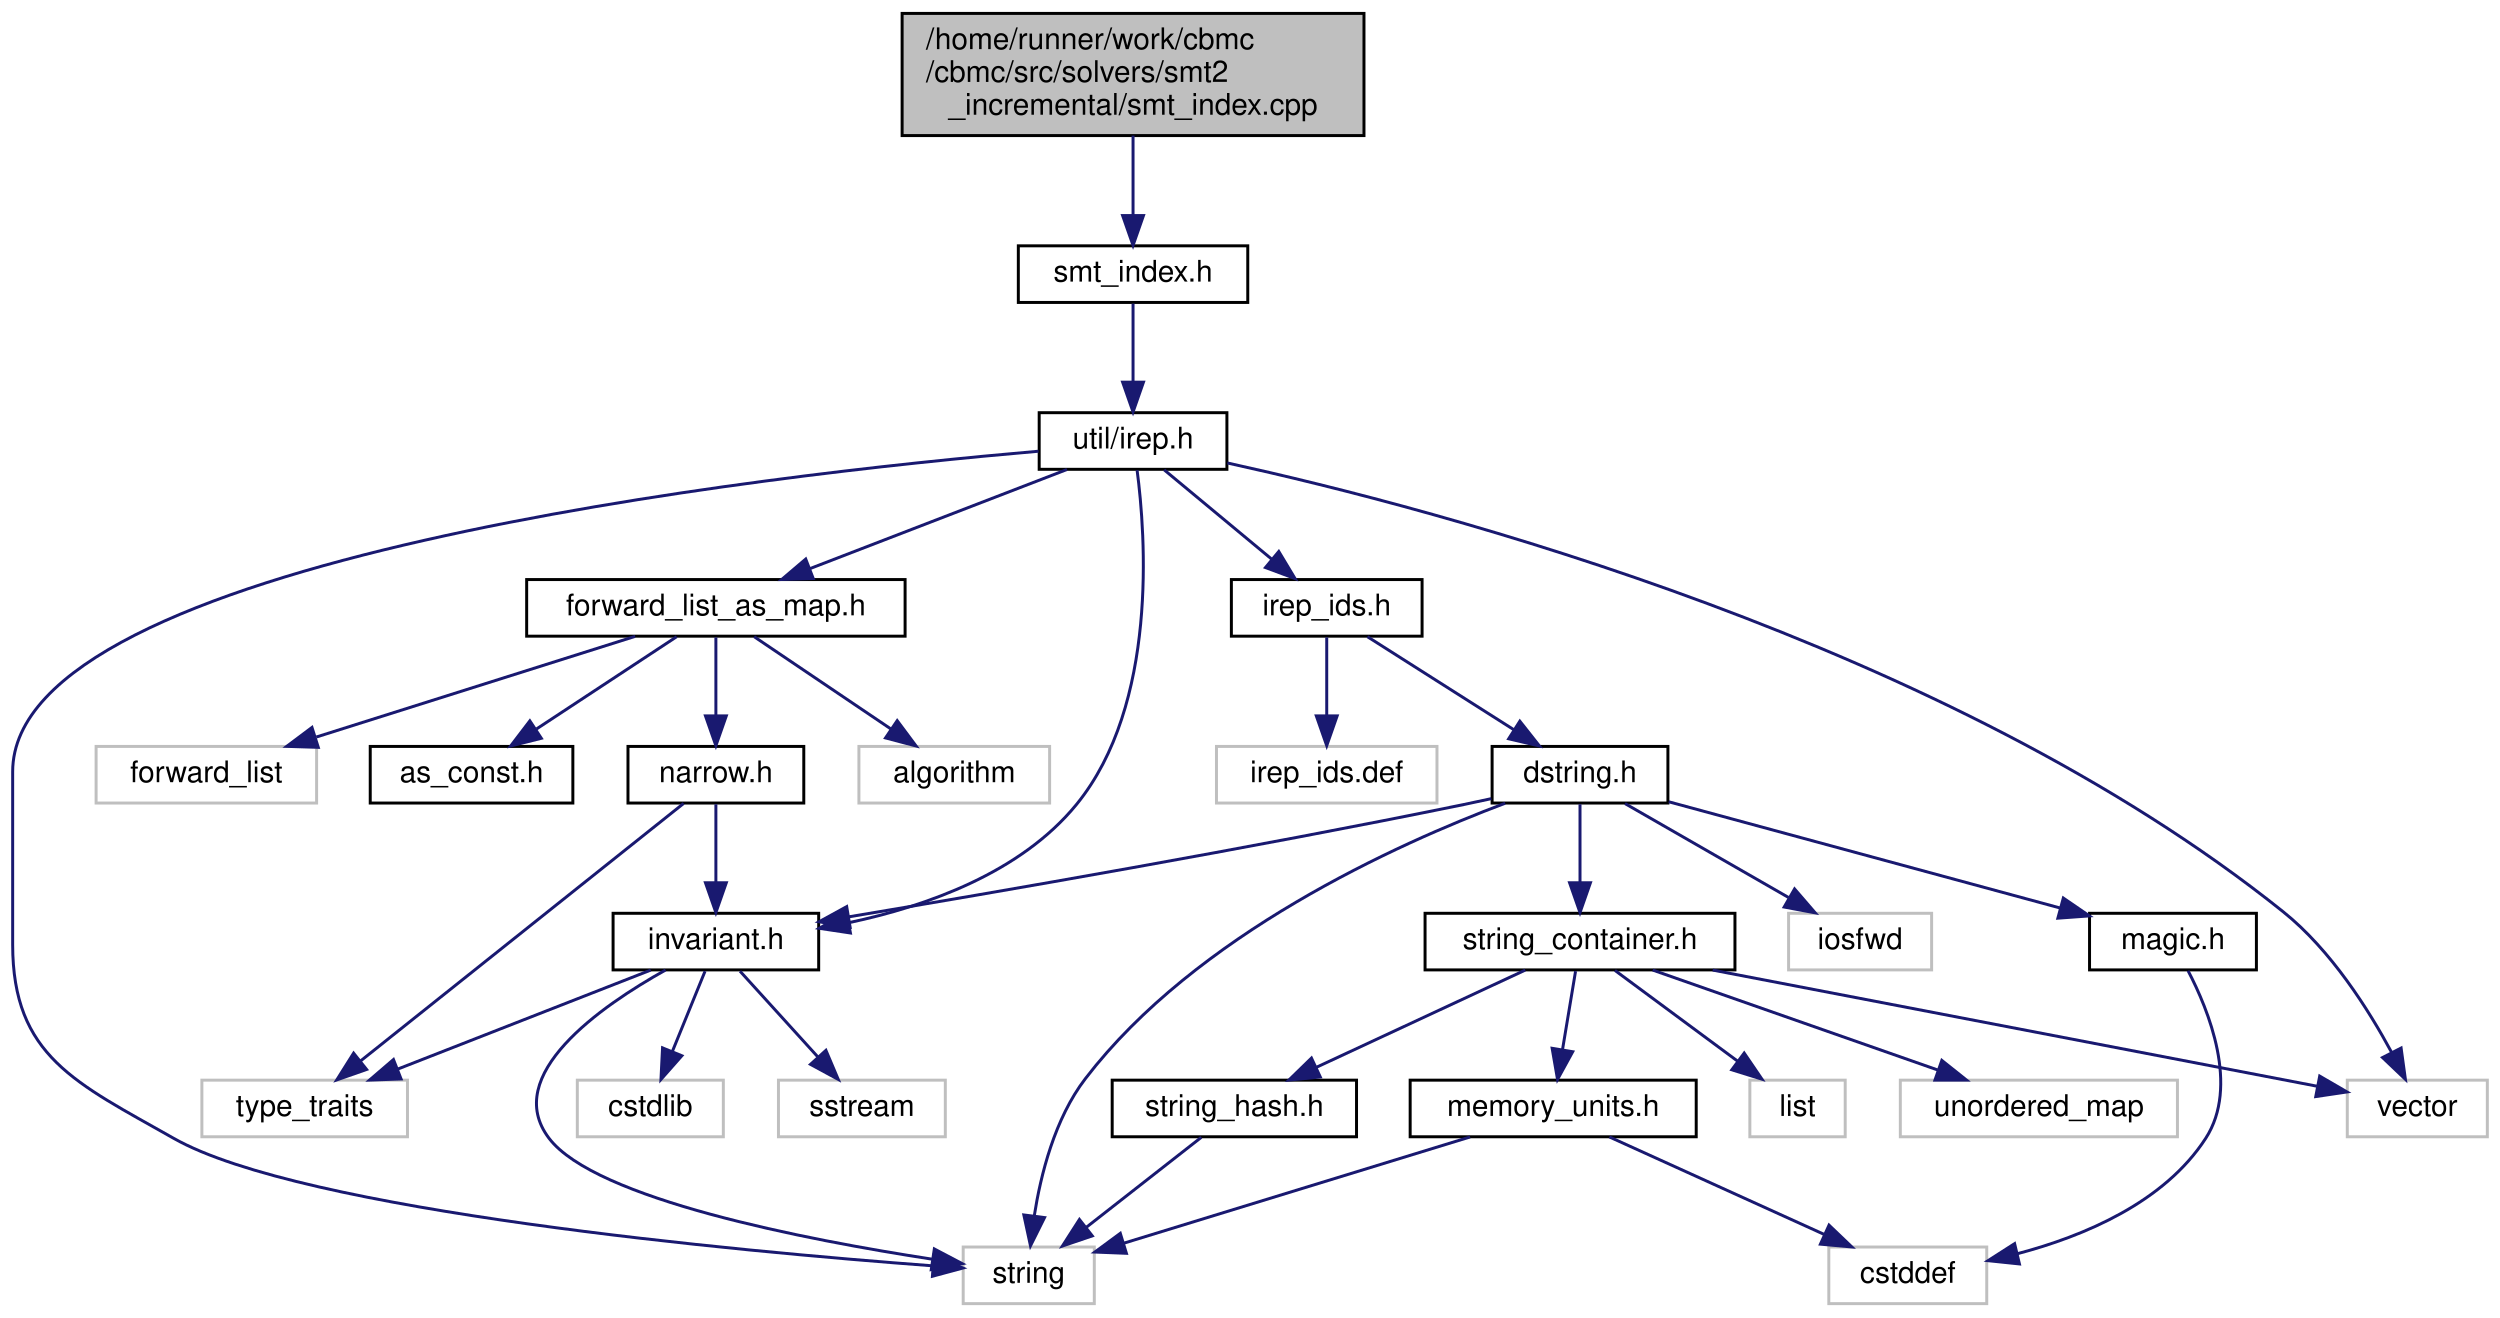
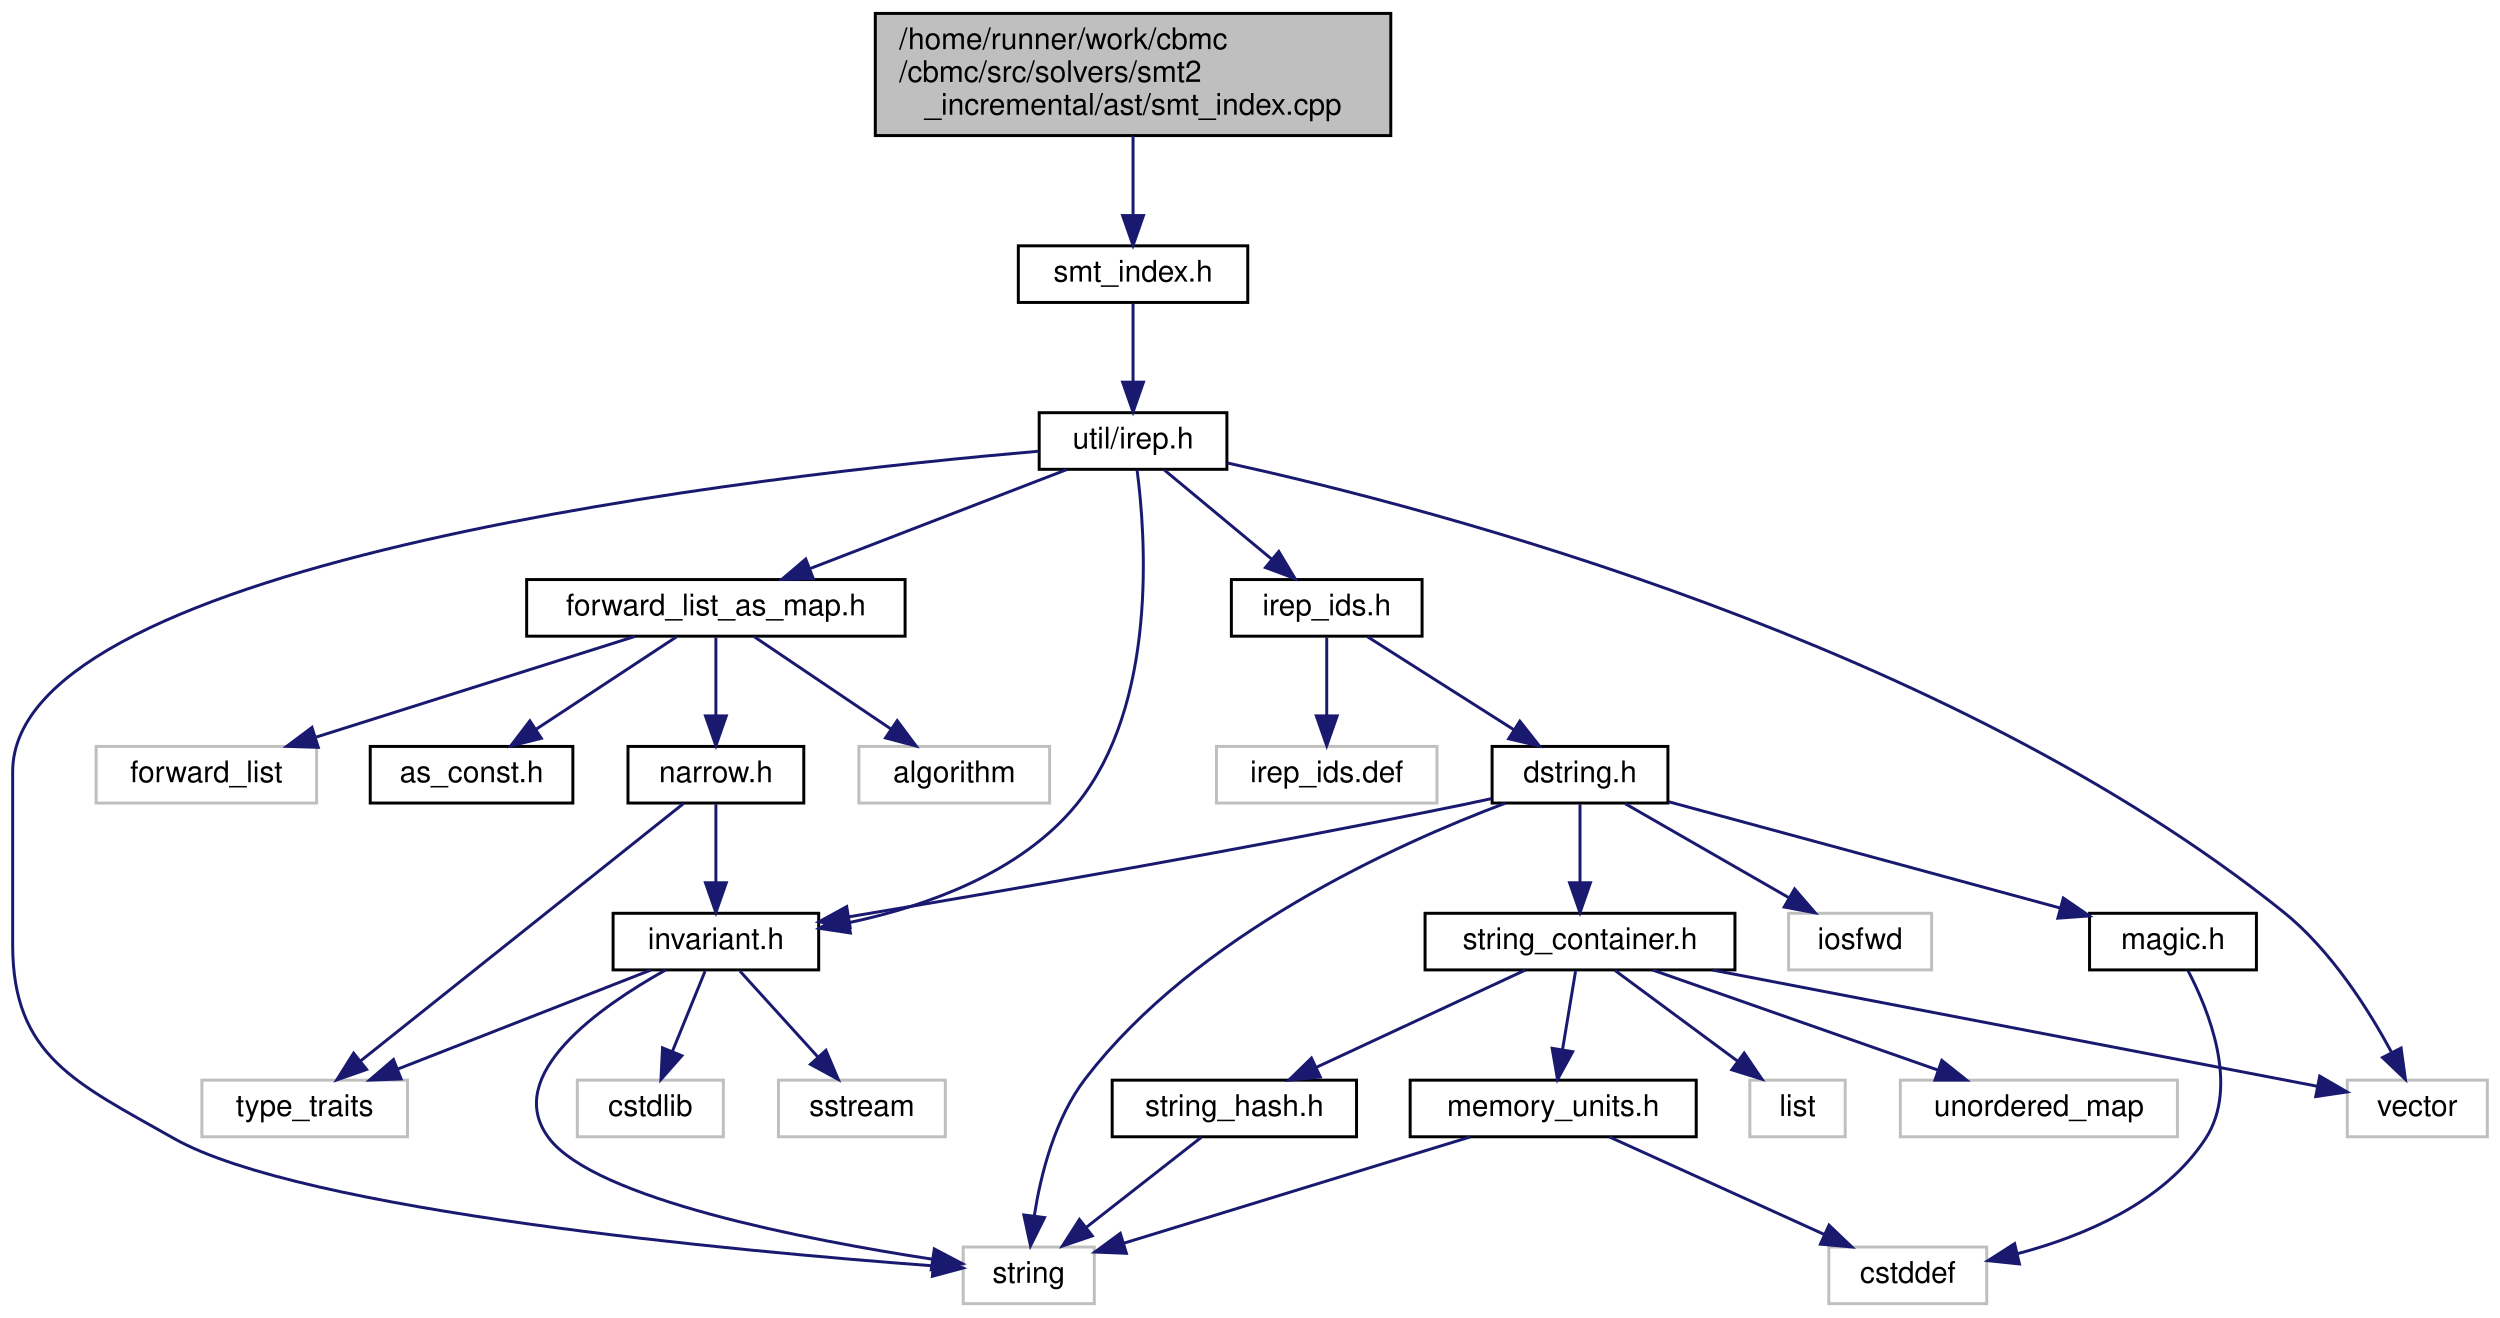
<svg xmlns="http://www.w3.org/2000/svg" xmlns:xlink="http://www.w3.org/1999/xlink" width="839pt" height="442pt" viewBox="0.00 0.00 838.50 442.00">
  <g id="graph0" class="graph" transform="scale(1 1) rotate(0) translate(4 438)">
    <g id="node1" class="node">
      <g id="a_node1">
        <a xlink:title=" ">
-           <polygon fill="#bfbfbf" stroke="black" points="298.5,-392.5 298.5,-433.5 453.5,-433.5 453.5,-392.5 298.5,-392.5" />
-           <text text-anchor="start" x="306.5" y="-421.5" font-family="Helvetica,sans-Serif" font-size="10.00">/home/runner/work/cbmc</text>
-           <text text-anchor="start" x="306.5" y="-410.5" font-family="Helvetica,sans-Serif" font-size="10.00">/cbmc/src/solvers/smt2</text>
-           <text text-anchor="middle" x="376" y="-399.5" font-family="Helvetica,sans-Serif" font-size="10.00">_incremental/smt_index.cpp</text>
+           <polygon fill="#bfbfbf" stroke="black" points="289.5,-392.5 289.5,-433.5 462.5,-433.5 462.5,-392.5 289.5,-392.5" />
+           <text text-anchor="start" x="297.5" y="-421.5" font-family="Helvetica,sans-Serif" font-size="10.00">/home/runner/work/cbmc</text>
+           <text text-anchor="start" x="297.5" y="-410.5" font-family="Helvetica,sans-Serif" font-size="10.00">/cbmc/src/solvers/smt2</text>
+           <text text-anchor="middle" x="376" y="-399.5" font-family="Helvetica,sans-Serif" font-size="10.00">_incremental/ast/smt_index.cpp</text>
        </a>
      </g>
    </g>
    <g id="node2" class="node">
      <g id="a_node2">
        <a xlink:href="smt__index_8h.html" target="_top" xlink:title=" ">
          <polygon fill="none" stroke="black" points="337.5,-336.5 337.5,-355.5 414.5,-355.5 414.5,-336.5 337.5,-336.5" />
          <text text-anchor="middle" x="376" y="-343.5" font-family="Helvetica,sans-Serif" font-size="10.00">smt_index.h</text>
        </a>
      </g>
    </g>
    <g id="edge1" class="edge">
      <path fill="none" stroke="midnightblue" d="M376,-392.5C376,-384.07 376,-374.24 376,-365.87" />
      <polygon fill="midnightblue" stroke="midnightblue" points="379.5,-365.65 376,-355.65 372.5,-365.65 379.5,-365.65" />
    </g>
    <g id="node3" class="node">
      <g id="a_node3">
        <a xlink:href="irep_8h.html" target="_top" xlink:title=" ">
          <polygon fill="none" stroke="black" points="344.5,-280.5 344.5,-299.5 407.5,-299.5 407.5,-280.5 344.5,-280.5" />
          <text text-anchor="middle" x="376" y="-287.5" font-family="Helvetica,sans-Serif" font-size="10.00">util/irep.h</text>
        </a>
      </g>
    </g>
    <g id="edge2" class="edge">
      <path fill="none" stroke="midnightblue" d="M376,-336.08C376,-329.01 376,-318.86 376,-309.99" />
      <polygon fill="midnightblue" stroke="midnightblue" points="379.5,-309.75 376,-299.75 372.5,-309.75 379.5,-309.75" />
    </g>
    <g id="node4" class="node">
      <g id="a_node4">
        <a xlink:title=" ">
          <polygon fill="none" stroke="#bfbfbf" points="319,-0.5 319,-19.5 363,-19.5 363,-0.5 319,-0.5" />
          <text text-anchor="middle" x="341" y="-7.5" font-family="Helvetica,sans-Serif" font-size="10.00">string</text>
        </a>
      </g>
    </g>
    <g id="edge3" class="edge">
      <path fill="none" stroke="midnightblue" d="M344.27,-286.57C253.62,-278.75 0,-250.5 0,-179 0,-179 0,-179 0,-121 0,-83.44 21.34,-74.55 54,-56 97.1,-31.52 243.21,-18.1 308.74,-13.19" />
      <polygon fill="midnightblue" stroke="midnightblue" points="309.18,-16.67 318.9,-12.45 308.67,-9.69 309.18,-16.67" />
    </g>
    <g id="node5" class="node">
      <g id="a_node5">
        <a xlink:title=" ">
          <polygon fill="none" stroke="#bfbfbf" points="783.5,-56.5 783.5,-75.5 830.5,-75.5 830.5,-56.5 783.5,-56.5" />
          <text text-anchor="middle" x="807" y="-63.5" font-family="Helvetica,sans-Serif" font-size="10.00">vector</text>
        </a>
      </g>
    </g>
    <g id="edge4" class="edge">
      <path fill="none" stroke="midnightblue" d="M407.65,-282.63C477.87,-267.2 649.39,-222.28 762,-132 778.01,-119.17 790.67,-99.15 798.43,-84.72" />
      <polygon fill="midnightblue" stroke="midnightblue" points="801.56,-86.28 803,-75.78 795.33,-83.09 801.56,-86.28" />
    </g>
    <g id="node6" class="node">
      <g id="a_node6">
        <a xlink:href="src_2util_2invariant_8h.html" target="_top" xlink:title=" ">
          <polygon fill="none" stroke="black" points="201.5,-112.5 201.5,-131.5 270.5,-131.5 270.5,-112.5 201.5,-112.5" />
          <text text-anchor="middle" x="236" y="-119.5" font-family="Helvetica,sans-Serif" font-size="10.00">invariant.h</text>
        </a>
      </g>
    </g>
    <g id="edge5" class="edge">
      <path fill="none" stroke="midnightblue" d="M377.36,-280.21C380.22,-258.48 384.45,-201.59 357,-168 338.34,-145.17 306.91,-133.92 280.76,-128.38" />
      <polygon fill="midnightblue" stroke="midnightblue" points="281.15,-124.89 270.67,-126.46 279.84,-131.77 281.15,-124.89" />
    </g>
    <g id="node10" class="node">
      <g id="a_node10">
        <a xlink:href="irep__ids_8h.html" target="_top" xlink:title=" ">
          <polygon fill="none" stroke="black" points="409,-224.5 409,-243.5 473,-243.5 473,-224.5 409,-224.5" />
          <text text-anchor="middle" x="441" y="-231.5" font-family="Helvetica,sans-Serif" font-size="10.00">irep_ids.h</text>
        </a>
      </g>
    </g>
    <g id="edge10" class="edge">
      <path fill="none" stroke="midnightblue" d="M386.44,-280.32C396.15,-272.26 410.82,-260.08 422.5,-250.37" />
      <polygon fill="midnightblue" stroke="midnightblue" points="424.91,-252.92 430.37,-243.83 420.44,-247.53 424.91,-252.92" />
    </g>
    <g id="node21" class="node">
      <g id="a_node21">
        <a xlink:href="forward__list__as__map_8h.html" target="_top" xlink:title=" ">
          <polygon fill="none" stroke="black" points="172.5,-224.5 172.5,-243.5 299.5,-243.5 299.5,-224.5 172.5,-224.5" />
          <text text-anchor="middle" x="236" y="-231.5" font-family="Helvetica,sans-Serif" font-size="10.00">forward_list_as_map.h</text>
        </a>
      </g>
    </g>
    <g id="edge27" class="edge">
      <path fill="none" stroke="midnightblue" d="M353.82,-280.44C330.57,-271.48 293.85,-257.31 267.58,-247.18" />
      <polygon fill="midnightblue" stroke="midnightblue" points="268.67,-243.85 258.08,-243.52 266.15,-250.38 268.67,-243.85" />
    </g>
    <g id="edge8" class="edge">
      <path fill="none" stroke="midnightblue" d="M219.11,-112.46C197.31,-100.3 163.97,-77.12 180,-56 195.49,-35.59 266.18,-21.93 308.57,-15.42" />
      <polygon fill="midnightblue" stroke="midnightblue" points="309.31,-18.85 318.69,-13.91 308.28,-11.92 309.31,-18.85" />
    </g>
    <g id="node7" class="node">
      <g id="a_node7">
        <a xlink:title=" ">
          <polygon fill="none" stroke="#bfbfbf" points="189.5,-56.5 189.5,-75.5 238.5,-75.5 238.5,-56.5 189.5,-56.5" />
          <text text-anchor="middle" x="214" y="-63.5" font-family="Helvetica,sans-Serif" font-size="10.00">cstdlib</text>
        </a>
      </g>
    </g>
    <g id="edge6" class="edge">
      <path fill="none" stroke="midnightblue" d="M232.37,-112.08C229.39,-104.77 225.07,-94.18 221.38,-85.1" />
      <polygon fill="midnightblue" stroke="midnightblue" points="224.58,-83.69 217.57,-75.75 218.1,-86.33 224.58,-83.69" />
    </g>
    <g id="node8" class="node">
      <g id="a_node8">
        <a xlink:title=" ">
          <polygon fill="none" stroke="#bfbfbf" points="257,-56.5 257,-75.5 313,-75.5 313,-56.5 257,-56.5" />
          <text text-anchor="middle" x="285" y="-63.5" font-family="Helvetica,sans-Serif" font-size="10.00">sstream</text>
        </a>
      </g>
    </g>
    <g id="edge7" class="edge">
      <path fill="none" stroke="midnightblue" d="M244.09,-112.08C251.16,-104.3 261.59,-92.8 270.15,-83.37" />
      <polygon fill="midnightblue" stroke="midnightblue" points="272.93,-85.51 277.06,-75.75 267.75,-80.8 272.93,-85.51" />
    </g>
    <g id="node9" class="node">
      <g id="a_node9">
        <a xlink:title=" ">
          <polygon fill="none" stroke="#bfbfbf" points="63.5,-56.5 63.5,-75.5 132.5,-75.5 132.5,-56.5 63.5,-56.5" />
          <text text-anchor="middle" x="98" y="-63.5" font-family="Helvetica,sans-Serif" font-size="10.00">type_traits</text>
        </a>
      </g>
    </g>
    <g id="edge9" class="edge">
      <path fill="none" stroke="midnightblue" d="M214.13,-112.44C191.22,-103.48 155.02,-89.31 129.13,-79.18" />
      <polygon fill="midnightblue" stroke="midnightblue" points="130.35,-75.9 119.76,-75.52 127.8,-82.42 130.35,-75.9" />
    </g>
    <g id="node11" class="node">
      <g id="a_node11">
        <a xlink:href="dstring_8h.html" target="_top" xlink:title=" ">
          <polygon fill="none" stroke="black" points="496.5,-168.5 496.5,-187.5 555.5,-187.5 555.5,-168.5 496.5,-168.5" />
          <text text-anchor="middle" x="526" y="-175.5" font-family="Helvetica,sans-Serif" font-size="10.00">dstring.h</text>
        </a>
      </g>
    </g>
    <g id="edge11" class="edge">
      <path fill="none" stroke="midnightblue" d="M454.66,-224.32C467.92,-215.9 488.27,-202.97 503.85,-193.07" />
      <polygon fill="midnightblue" stroke="midnightblue" points="505.81,-195.97 512.38,-187.65 502.06,-190.06 505.81,-195.97" />
    </g>
    <g id="node20" class="node">
      <g id="a_node20">
        <a xlink:title=" ">
          <polygon fill="none" stroke="#bfbfbf" points="404,-168.5 404,-187.5 478,-187.5 478,-168.5 404,-168.5" />
          <text text-anchor="middle" x="441" y="-175.5" font-family="Helvetica,sans-Serif" font-size="10.00">irep_ids.def</text>
        </a>
      </g>
    </g>
    <g id="edge26" class="edge">
      <path fill="none" stroke="midnightblue" d="M441,-224.08C441,-217.01 441,-206.86 441,-197.99" />
      <polygon fill="midnightblue" stroke="midnightblue" points="444.5,-197.75 441,-187.75 437.5,-197.75 444.5,-197.75" />
    </g>
    <g id="edge13" class="edge">
      <path fill="none" stroke="midnightblue" d="M500.87,-168.43C464.38,-154.71 397.06,-124.32 360,-76 349.72,-62.6 345,-43.78 342.83,-29.84" />
      <polygon fill="midnightblue" stroke="midnightblue" points="346.3,-29.38 341.58,-19.9 339.35,-30.26 346.3,-29.38" />
    </g>
    <g id="edge14" class="edge">
      <path fill="none" stroke="midnightblue" d="M496.22,-169.97C493.11,-169.28 490,-168.61 487,-168 414.98,-153.24 330.78,-138.7 280.51,-130.3" />
      <polygon fill="midnightblue" stroke="midnightblue" points="281.05,-126.84 270.61,-128.65 279.9,-133.74 281.05,-126.84" />
    </g>
    <g id="node12" class="node">
      <g id="a_node12">
        <a xlink:title=" ">
          <polygon fill="none" stroke="#bfbfbf" points="596,-112.5 596,-131.5 644,-131.5 644,-112.5 596,-112.5" />
          <text text-anchor="middle" x="620" y="-119.5" font-family="Helvetica,sans-Serif" font-size="10.00">iosfwd</text>
        </a>
      </g>
    </g>
    <g id="edge12" class="edge">
      <path fill="none" stroke="midnightblue" d="M541.1,-168.32C555.9,-159.82 578.69,-146.73 595.98,-136.8" />
      <polygon fill="midnightblue" stroke="midnightblue" points="598.01,-139.67 604.93,-131.65 594.52,-133.6 598.01,-139.67" />
    </g>
    <g id="node13" class="node">
      <g id="a_node13">
        <a xlink:href="magic_8h.html" target="_top" xlink:title="Magic numbers used throughout the codebase.">
          <polygon fill="none" stroke="black" points="697,-112.5 697,-131.5 753,-131.5 753,-112.5 697,-112.5" />
          <text text-anchor="middle" x="725" y="-119.5" font-family="Helvetica,sans-Serif" font-size="10.00">magic.h</text>
        </a>
      </g>
    </g>
    <g id="edge15" class="edge">
      <path fill="none" stroke="midnightblue" d="M555.79,-168.92C590.83,-159.41 649.04,-143.61 687.21,-133.25" />
      <polygon fill="midnightblue" stroke="midnightblue" points="688.2,-136.61 696.94,-130.62 686.37,-129.86 688.2,-136.61" />
    </g>
    <g id="node15" class="node">
      <g id="a_node15">
        <a xlink:href="string__container_8h.html" target="_top" xlink:title=" ">
          <polygon fill="none" stroke="black" points="474,-112.5 474,-131.5 578,-131.5 578,-112.5 474,-112.5" />
          <text text-anchor="middle" x="526" y="-119.5" font-family="Helvetica,sans-Serif" font-size="10.00">string_container.h</text>
        </a>
      </g>
    </g>
    <g id="edge17" class="edge">
      <path fill="none" stroke="midnightblue" d="M526,-168.08C526,-161.01 526,-150.86 526,-141.99" />
      <polygon fill="midnightblue" stroke="midnightblue" points="529.5,-141.75 526,-131.75 522.5,-141.75 529.5,-141.75" />
    </g>
    <g id="node14" class="node">
      <g id="a_node14">
        <a xlink:title=" ">
          <polygon fill="none" stroke="#bfbfbf" points="609.5,-0.5 609.5,-19.5 662.5,-19.5 662.5,-0.5 609.5,-0.5" />
          <text text-anchor="middle" x="636" y="-7.5" font-family="Helvetica,sans-Serif" font-size="10.00">cstddef</text>
        </a>
      </g>
    </g>
    <g id="edge16" class="edge">
      <path fill="none" stroke="midnightblue" d="M730.06,-112.23C736.98,-98.97 747.31,-73.49 736,-56 722.11,-34.51 695.23,-23.18 672.84,-17.27" />
      <polygon fill="midnightblue" stroke="midnightblue" points="673.47,-13.82 662.93,-14.92 671.85,-20.63 673.47,-13.82" />
    </g>
    <g id="edge20" class="edge">
      <path fill="none" stroke="midnightblue" d="M570.53,-112.44C626.87,-101.62 722.67,-83.21 773.31,-73.47" />
      <polygon fill="midnightblue" stroke="midnightblue" points="774.24,-76.86 783.4,-71.54 772.92,-69.99 774.24,-76.86" />
    </g>
    <g id="node16" class="node">
      <g id="a_node16">
        <a xlink:title=" ">
          <polygon fill="none" stroke="#bfbfbf" points="583,-56.5 583,-75.5 615,-75.5 615,-56.5 583,-56.5" />
          <text text-anchor="middle" x="599" y="-63.5" font-family="Helvetica,sans-Serif" font-size="10.00">list</text>
        </a>
      </g>
    </g>
    <g id="edge18" class="edge">
      <path fill="none" stroke="midnightblue" d="M537.73,-112.32C548.84,-104.11 565.74,-91.6 578.98,-81.81" />
      <polygon fill="midnightblue" stroke="midnightblue" points="581.1,-84.59 587.06,-75.83 576.94,-78.97 581.1,-84.59" />
    </g>
    <g id="node17" class="node">
      <g id="a_node17">
        <a xlink:title=" ">
          <polygon fill="none" stroke="#bfbfbf" points="633.5,-56.5 633.5,-75.5 726.5,-75.5 726.5,-56.5 633.5,-56.5" />
          <text text-anchor="middle" x="680" y="-63.5" font-family="Helvetica,sans-Serif" font-size="10.00">unordered_map</text>
        </a>
      </g>
    </g>
    <g id="edge19" class="edge">
      <path fill="none" stroke="midnightblue" d="M550.4,-112.44C576.2,-103.4 617.08,-89.06 646.02,-78.92" />
      <polygon fill="midnightblue" stroke="midnightblue" points="647.43,-82.13 655.71,-75.52 645.12,-75.52 647.43,-82.13" />
    </g>
    <g id="node18" class="node">
      <g id="a_node18">
        <a xlink:href="memory__units_8h.html" target="_top" xlink:title=" ">
          <polygon fill="none" stroke="black" points="469,-56.5 469,-75.5 565,-75.5 565,-56.5 469,-56.5" />
          <text text-anchor="middle" x="517" y="-63.5" font-family="Helvetica,sans-Serif" font-size="10.00">memory_units.h</text>
        </a>
      </g>
    </g>
    <g id="edge21" class="edge">
      <path fill="none" stroke="midnightblue" d="M524.51,-112.08C523.32,-104.93 521.61,-94.64 520.12,-85.69" />
      <polygon fill="midnightblue" stroke="midnightblue" points="523.55,-85.04 518.46,-75.75 516.65,-86.19 523.55,-85.04" />
    </g>
    <g id="node19" class="node">
      <g id="a_node19">
        <a xlink:href="string__hash_8h.html" target="_top" xlink:title=" ">
          <polygon fill="none" stroke="black" points="369,-56.5 369,-75.5 451,-75.5 451,-56.5 369,-56.5" />
          <text text-anchor="middle" x="410" y="-63.5" font-family="Helvetica,sans-Serif" font-size="10.00">string_hash.h</text>
        </a>
      </g>
    </g>
    <g id="edge24" class="edge">
      <path fill="none" stroke="midnightblue" d="M507.62,-112.44C488.78,-103.68 459.27,-89.94 437.62,-79.86" />
      <polygon fill="midnightblue" stroke="midnightblue" points="438.84,-76.56 428.29,-75.52 435.88,-82.91 438.84,-76.56" />
    </g>
    <g id="edge23" class="edge">
      <path fill="none" stroke="midnightblue" d="M489.11,-56.44C457.49,-46.74 406.03,-30.95 372.85,-20.77" />
      <polygon fill="midnightblue" stroke="midnightblue" points="373.77,-17.39 363.18,-17.81 371.72,-24.09 373.77,-17.39" />
    </g>
    <g id="edge22" class="edge">
      <path fill="none" stroke="midnightblue" d="M535.86,-56.44C555.27,-47.64 585.73,-33.81 607.96,-23.72" />
      <polygon fill="midnightblue" stroke="midnightblue" points="609.57,-26.84 617.23,-19.52 606.68,-20.46 609.57,-26.84" />
    </g>
    <g id="edge25" class="edge">
      <path fill="none" stroke="midnightblue" d="M398.91,-56.32C388.51,-48.18 372.74,-35.84 360.28,-26.09" />
      <polygon fill="midnightblue" stroke="midnightblue" points="362.32,-23.24 352.29,-19.83 358.01,-28.75 362.32,-23.24" />
    </g>
    <g id="node22" class="node">
      <g id="a_node22">
        <a xlink:title=" ">
          <polygon fill="none" stroke="#bfbfbf" points="284,-168.5 284,-187.5 348,-187.5 348,-168.5 284,-168.5" />
          <text text-anchor="middle" x="316" y="-175.5" font-family="Helvetica,sans-Serif" font-size="10.00">algorithm</text>
        </a>
      </g>
    </g>
    <g id="edge28" class="edge">
      <path fill="none" stroke="midnightblue" d="M248.85,-224.32C261.22,-215.98 280.13,-203.21 294.74,-193.35" />
      <polygon fill="midnightblue" stroke="midnightblue" points="296.85,-196.15 303.18,-187.65 292.93,-190.35 296.85,-196.15" />
    </g>
    <g id="node23" class="node">
      <g id="a_node23">
        <a xlink:title=" ">
          <polygon fill="none" stroke="#bfbfbf" points="28,-168.5 28,-187.5 102,-187.5 102,-168.5 28,-168.5" />
          <text text-anchor="middle" x="65" y="-175.5" font-family="Helvetica,sans-Serif" font-size="10.00">forward_list</text>
        </a>
      </g>
    </g>
    <g id="edge29" class="edge">
      <path fill="none" stroke="midnightblue" d="M208.9,-224.44C180.01,-215.32 134.08,-200.81 101.89,-190.65" />
      <polygon fill="midnightblue" stroke="midnightblue" points="102.56,-187.19 91.97,-187.52 100.45,-193.87 102.56,-187.19" />
    </g>
    <g id="node24" class="node">
      <g id="a_node24">
        <a xlink:href="as__const_8h.html" target="_top" xlink:title=" ">
          <polygon fill="none" stroke="black" points="120,-168.5 120,-187.5 188,-187.5 188,-168.5 120,-168.5" />
          <text text-anchor="middle" x="154" y="-175.5" font-family="Helvetica,sans-Serif" font-size="10.00">as_const.h</text>
        </a>
      </g>
    </g>
    <g id="edge30" class="edge">
      <path fill="none" stroke="midnightblue" d="M222.83,-224.32C210.15,-215.98 190.77,-203.21 175.79,-193.35" />
      <polygon fill="midnightblue" stroke="midnightblue" points="177.42,-190.23 167.14,-187.65 173.57,-196.08 177.42,-190.23" />
    </g>
    <g id="node25" class="node">
      <g id="a_node25">
        <a xlink:href="narrow_8h.html" target="_top" xlink:title=" ">
          <polygon fill="none" stroke="black" points="206.5,-168.5 206.5,-187.5 265.5,-187.5 265.5,-168.5 206.5,-168.5" />
          <text text-anchor="middle" x="236" y="-175.5" font-family="Helvetica,sans-Serif" font-size="10.00">narrow.h</text>
        </a>
      </g>
    </g>
    <g id="edge31" class="edge">
      <path fill="none" stroke="midnightblue" d="M236,-224.08C236,-217.01 236,-206.86 236,-197.99" />
      <polygon fill="midnightblue" stroke="midnightblue" points="239.5,-197.75 236,-187.75 232.5,-197.75 239.5,-197.75" />
    </g>
    <g id="edge33" class="edge">
      <path fill="none" stroke="midnightblue" d="M236,-168.08C236,-161.01 236,-150.86 236,-141.99" />
      <polygon fill="midnightblue" stroke="midnightblue" points="239.5,-141.75 236,-131.75 232.5,-141.75 239.5,-141.75" />
    </g>
    <g id="edge32" class="edge">
      <path fill="none" stroke="midnightblue" d="M225.17,-168.37C201.69,-149.65 145.86,-105.15 116.61,-81.83" />
      <polygon fill="midnightblue" stroke="midnightblue" points="118.78,-79.09 108.78,-75.59 114.42,-84.56 118.78,-79.09" />
    </g>
  </g>
</svg>
